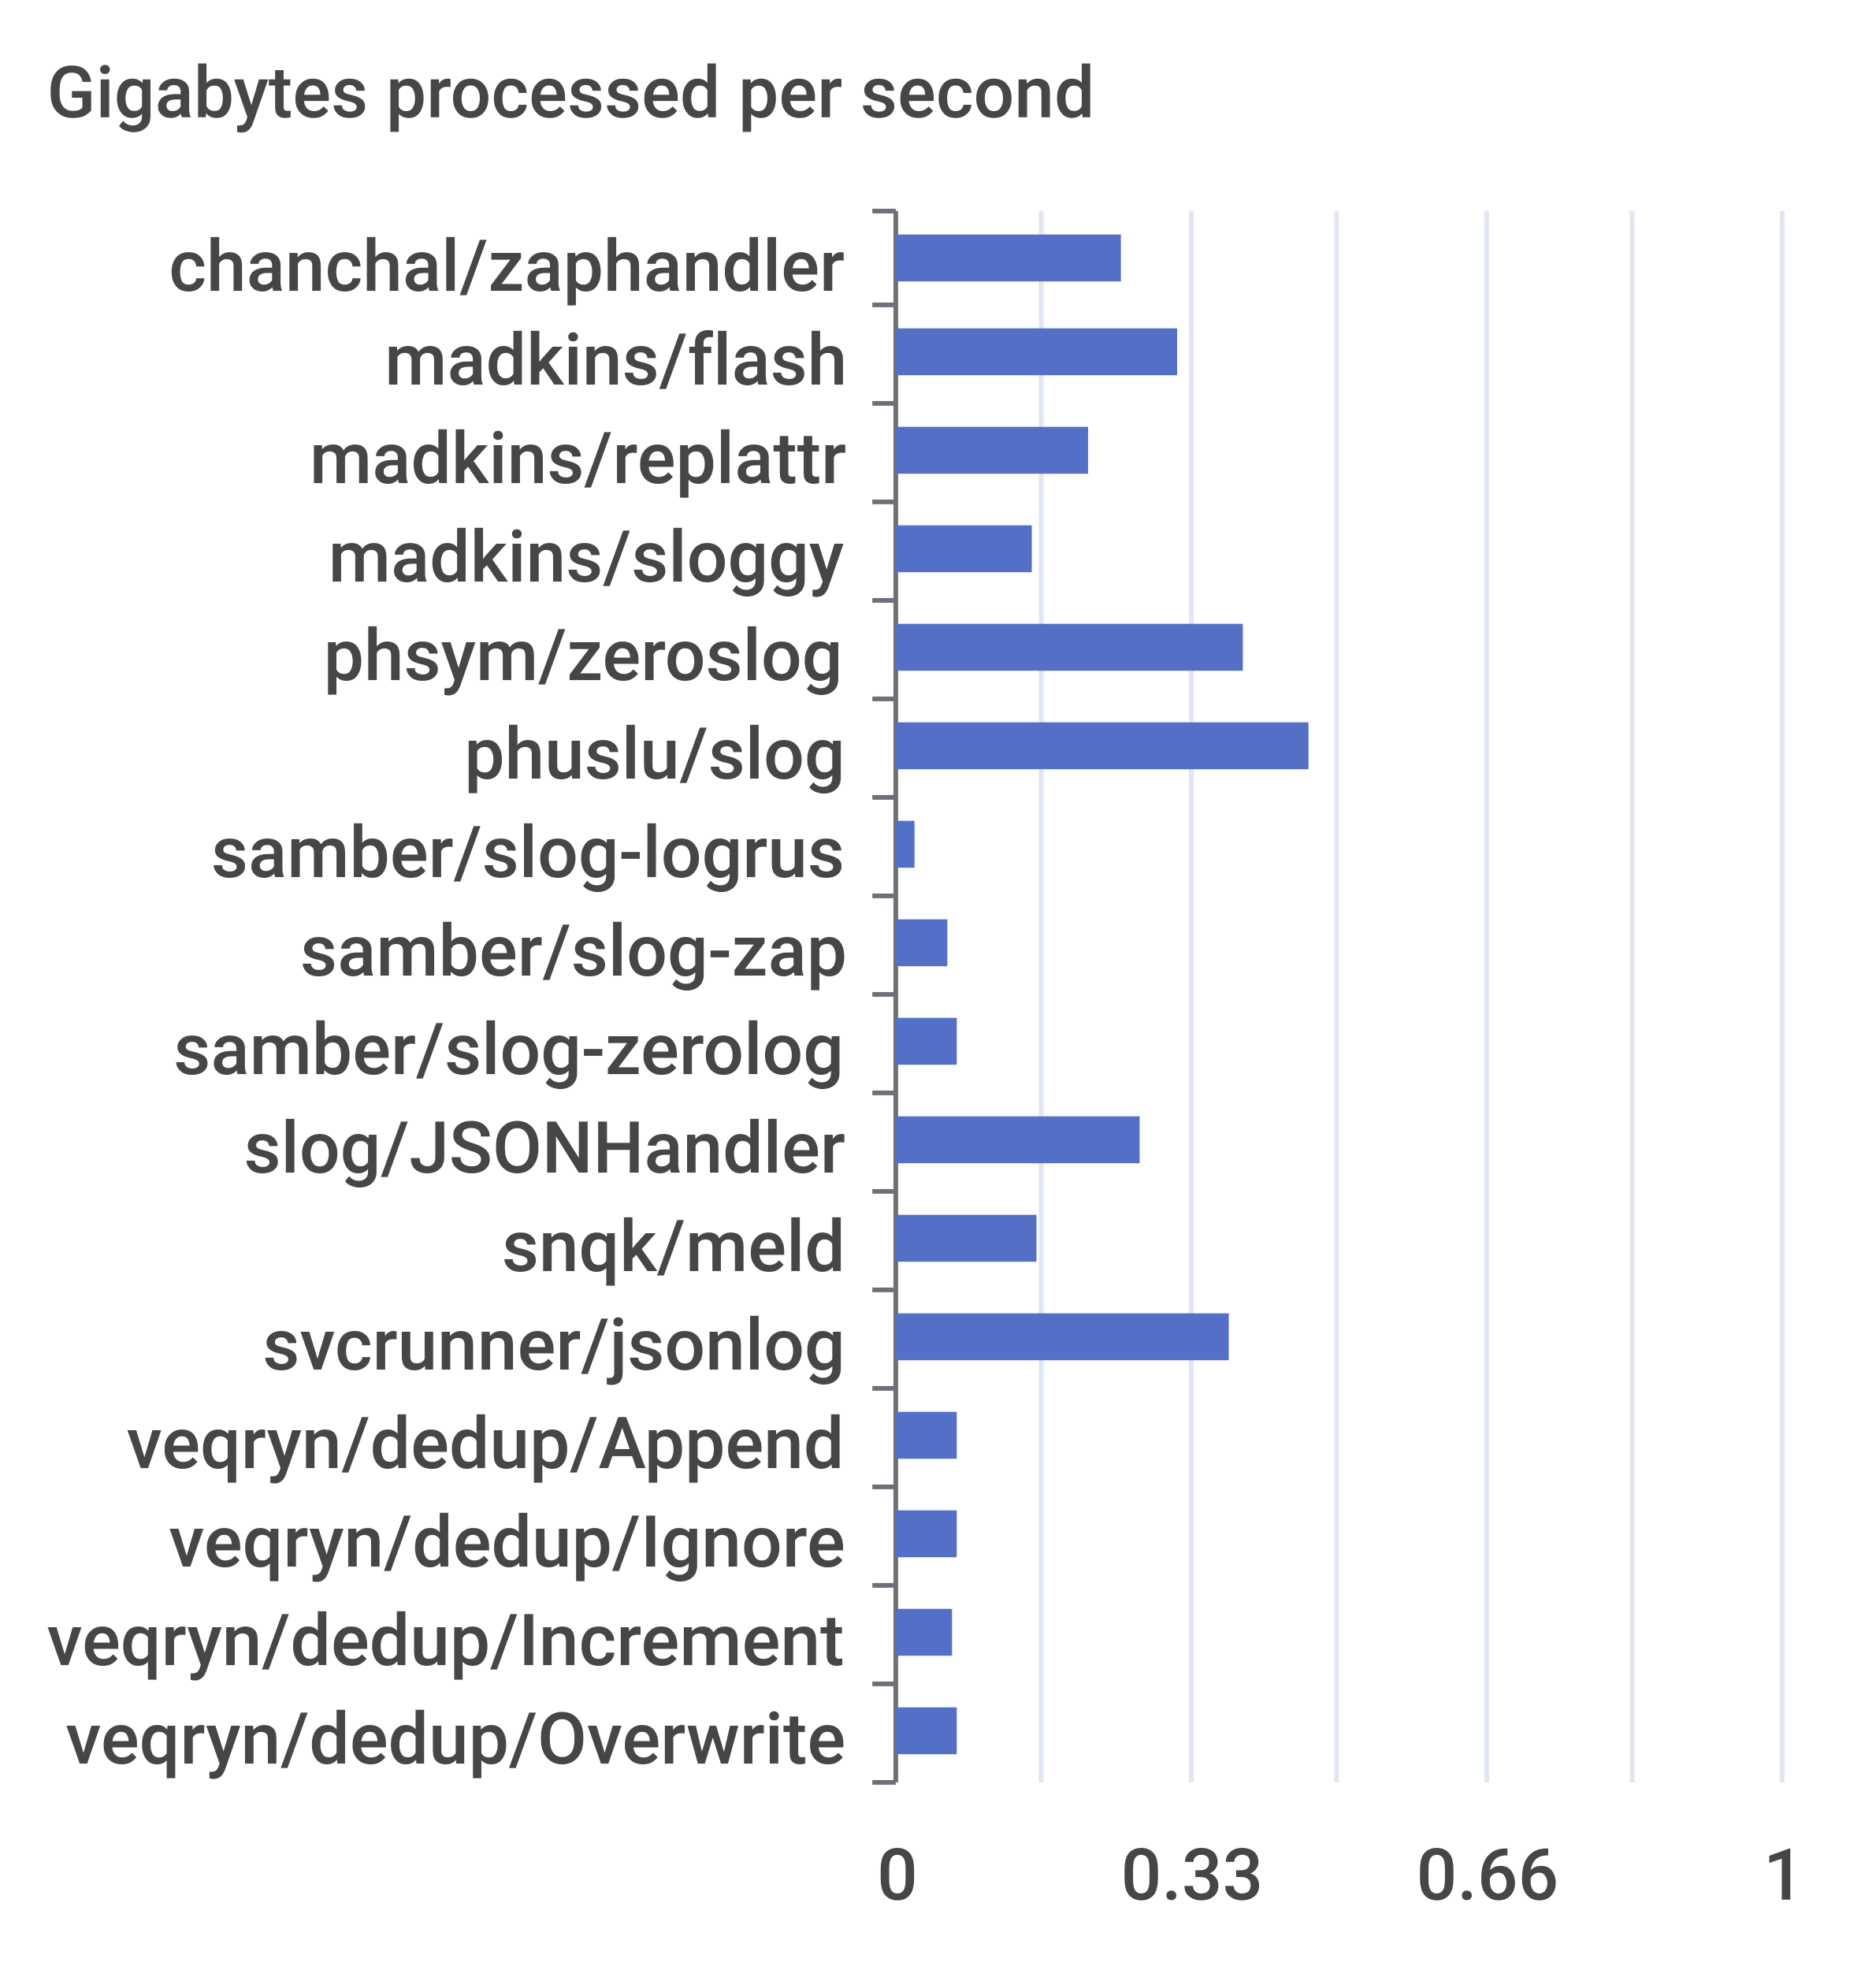
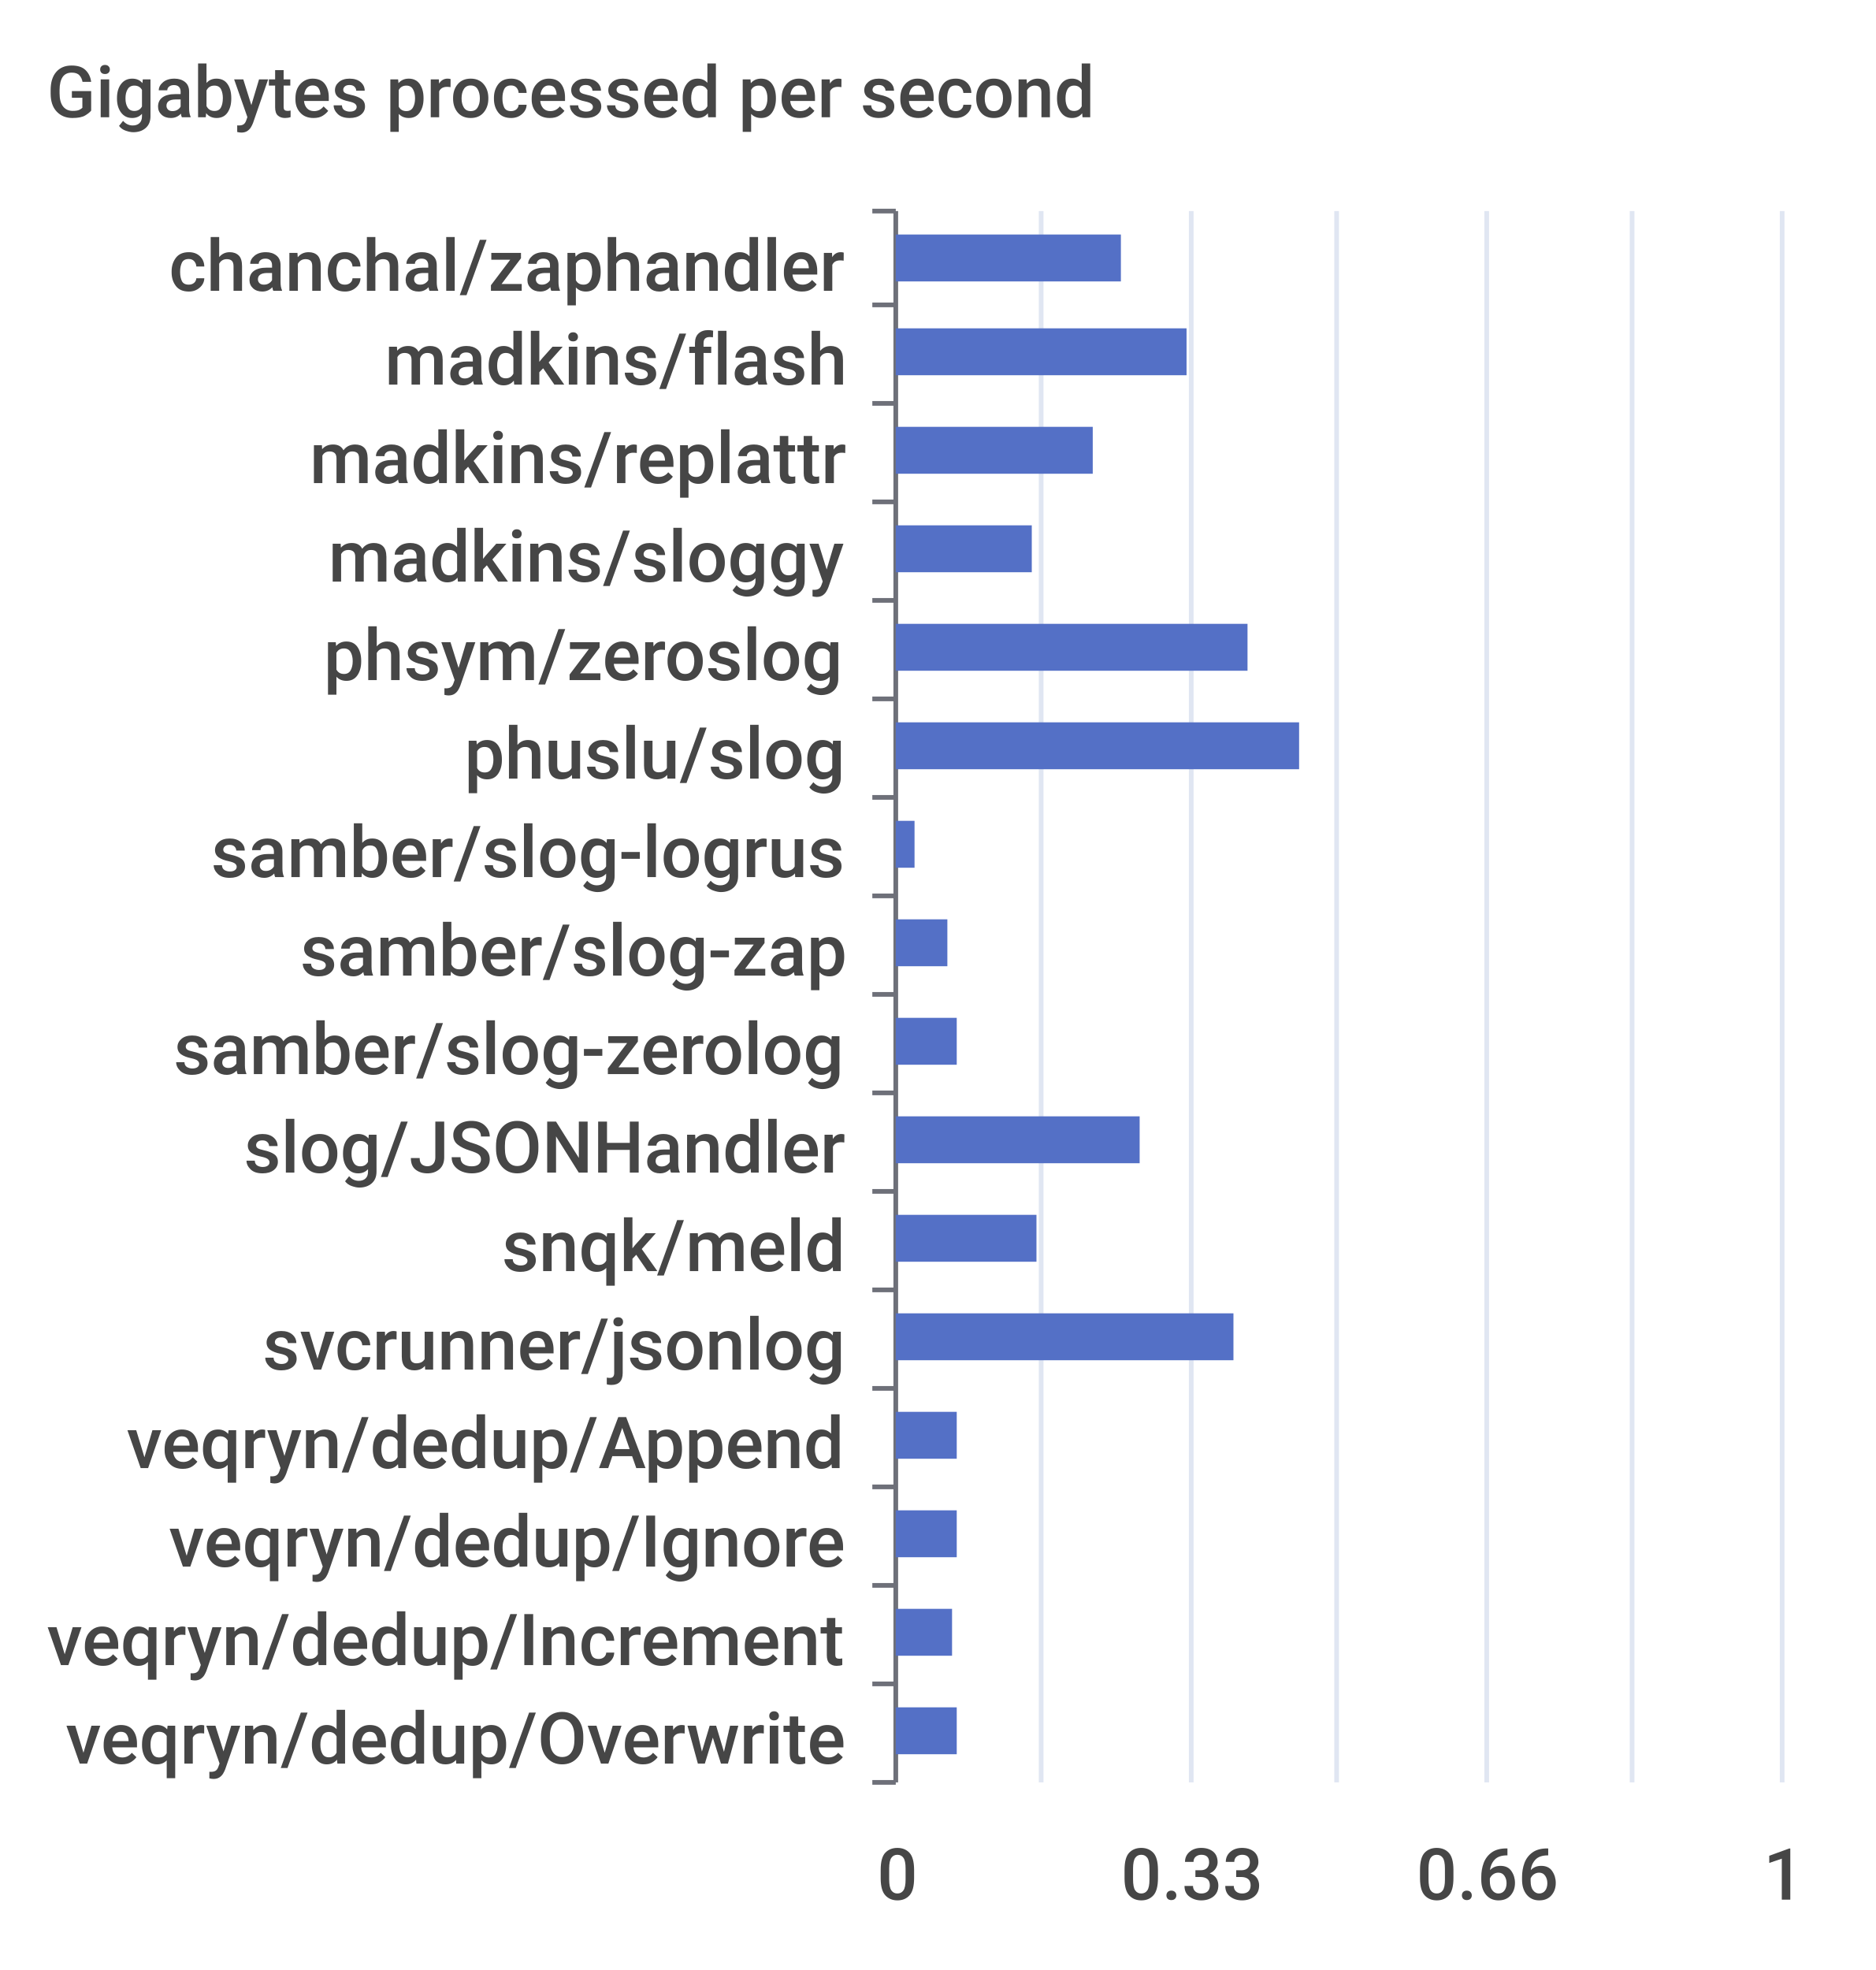
<svg xmlns="http://www.w3.org/2000/svg" width="400" height="420">\n<path d="M 0 0 L 400 0 L 400 420 L 0 420 L 0 0" style="stroke-width:0;stroke:none;fill:rgba(255,255,255,1.0)" />
  <text x="10" y="25" style="stroke-width:0;stroke:none;fill:rgba(70,70,70,1.0);font-size:15.3px;font-family:'Roboto Medium',sans-serif">Gigabytes processed per second</text>
  <path d="M 186 45 L 191 45" style="stroke-width:1;stroke:rgba(110,112,121,1.0);fill:none" />
  <path d="M 186 65 L 191 65" style="stroke-width:1;stroke:rgba(110,112,121,1.0);fill:none" />
  <path d="M 186 86 L 191 86" style="stroke-width:1;stroke:rgba(110,112,121,1.0);fill:none" />
  <path d="M 186 107 L 191 107" style="stroke-width:1;stroke:rgba(110,112,121,1.0);fill:none" />
  <path d="M 186 128 L 191 128" style="stroke-width:1;stroke:rgba(110,112,121,1.0);fill:none" />
  <path d="M 186 149 L 191 149" style="stroke-width:1;stroke:rgba(110,112,121,1.0);fill:none" />
  <path d="M 186 170 L 191 170" style="stroke-width:1;stroke:rgba(110,112,121,1.0);fill:none" />
  <path d="M 186 191 L 191 191" style="stroke-width:1;stroke:rgba(110,112,121,1.0);fill:none" />
  <path d="M 186 212 L 191 212" style="stroke-width:1;stroke:rgba(110,112,121,1.0);fill:none" />
  <path d="M 186 233 L 191 233" style="stroke-width:1;stroke:rgba(110,112,121,1.0);fill:none" />
  <path d="M 186 254 L 191 254" style="stroke-width:1;stroke:rgba(110,112,121,1.0);fill:none" />
  <path d="M 186 275 L 191 275" style="stroke-width:1;stroke:rgba(110,112,121,1.0);fill:none" />
  <path d="M 186 296 L 191 296" style="stroke-width:1;stroke:rgba(110,112,121,1.0);fill:none" />
  <path d="M 186 317 L 191 317" style="stroke-width:1;stroke:rgba(110,112,121,1.0);fill:none" />
  <path d="M 186 338 L 191 338" style="stroke-width:1;stroke:rgba(110,112,121,1.0);fill:none" />
  <path d="M 186 359 L 191 359" style="stroke-width:1;stroke:rgba(110,112,121,1.0);fill:none" />
  <path d="M 186 380 L 191 380" style="stroke-width:1;stroke:rgba(110,112,121,1.0);fill:none" />
  <path d="M 191 45 L 191 380" style="stroke-width:1;stroke:rgba(110,112,121,1.0);fill:none" />
  <text x="36" y="62" style="stroke-width:0;stroke:none;fill:rgba(70,70,70,1.0);font-size:15.3px;font-family:'Roboto Medium',sans-serif">chanchal/zaphandler</text>
  <text x="82" y="82" style="stroke-width:0;stroke:none;fill:rgba(70,70,70,1.0);font-size:15.3px;font-family:'Roboto Medium',sans-serif">madkins/flash</text>
  <text x="66" y="103" style="stroke-width:0;stroke:none;fill:rgba(70,70,70,1.0);font-size:15.3px;font-family:'Roboto Medium',sans-serif">madkins/replattr</text>
  <text x="70" y="124" style="stroke-width:0;stroke:none;fill:rgba(70,70,70,1.0);font-size:15.3px;font-family:'Roboto Medium',sans-serif">madkins/sloggy</text>
  <text x="69" y="145" style="stroke-width:0;stroke:none;fill:rgba(70,70,70,1.0);font-size:15.3px;font-family:'Roboto Medium',sans-serif">phsym/zeroslog</text>
  <text x="99" y="166" style="stroke-width:0;stroke:none;fill:rgba(70,70,70,1.0);font-size:15.3px;font-family:'Roboto Medium',sans-serif">phuslu/slog</text>
  <text x="45" y="187" style="stroke-width:0;stroke:none;fill:rgba(70,70,70,1.0);font-size:15.3px;font-family:'Roboto Medium',sans-serif">samber/slog-logrus</text>
  <text x="64" y="208" style="stroke-width:0;stroke:none;fill:rgba(70,70,70,1.0);font-size:15.3px;font-family:'Roboto Medium',sans-serif">samber/slog-zap</text>
  <text x="37" y="229" style="stroke-width:0;stroke:none;fill:rgba(70,70,70,1.0);font-size:15.3px;font-family:'Roboto Medium',sans-serif">samber/slog-zerolog</text>
  <text x="52" y="250" style="stroke-width:0;stroke:none;fill:rgba(70,70,70,1.0);font-size:15.3px;font-family:'Roboto Medium',sans-serif">slog/JSONHandler</text>
  <text x="107" y="271" style="stroke-width:0;stroke:none;fill:rgba(70,70,70,1.0);font-size:15.3px;font-family:'Roboto Medium',sans-serif">snqk/meld</text>
  <text x="56" y="292" style="stroke-width:0;stroke:none;fill:rgba(70,70,70,1.0);font-size:15.3px;font-family:'Roboto Medium',sans-serif">svcrunner/jsonlog</text>
  <text x="27" y="313" style="stroke-width:0;stroke:none;fill:rgba(70,70,70,1.0);font-size:15.3px;font-family:'Roboto Medium',sans-serif">veqryn/dedup/Append</text>
  <text x="36" y="334" style="stroke-width:0;stroke:none;fill:rgba(70,70,70,1.0);font-size:15.3px;font-family:'Roboto Medium',sans-serif">veqryn/dedup/Ignore</text>
  <text x="10" y="355" style="stroke-width:0;stroke:none;fill:rgba(70,70,70,1.0);font-size:15.3px;font-family:'Roboto Medium',sans-serif">veqryn/dedup/Increment</text>
  <text x="14" y="376" style="stroke-width:0;stroke:none;fill:rgba(70,70,70,1.0);font-size:15.3px;font-family:'Roboto Medium',sans-serif">veqryn/dedup/Overwrite</text>
  <text x="187" y="405" style="stroke-width:0;stroke:none;fill:rgba(70,70,70,1.0);font-size:15.3px;font-family:'Roboto Medium',sans-serif">0</text>
  <text x="239" y="405" style="stroke-width:0;stroke:none;fill:rgba(70,70,70,1.0);font-size:15.3px;font-family:'Roboto Medium',sans-serif">0.33</text>
  <text x="302" y="405" style="stroke-width:0;stroke:none;fill:rgba(70,70,70,1.0);font-size:15.3px;font-family:'Roboto Medium',sans-serif">0.66</text>
  <text x="376" y="405" style="stroke-width:0;stroke:none;fill:rgba(70,70,70,1.0);font-size:15.3px;font-family:'Roboto Medium',sans-serif">1</text>
  <path d="M 222 45 L 222 380" style="stroke-width:1;stroke:rgba(224,230,242,1.0);fill:none" />
  <path d="M 254 45 L 254 380" style="stroke-width:1;stroke:rgba(224,230,242,1.0);fill:none" />
  <path d="M 285 45 L 285 380" style="stroke-width:1;stroke:rgba(224,230,242,1.0);fill:none" />
  <path d="M 317 45 L 317 380" style="stroke-width:1;stroke:rgba(224,230,242,1.0);fill:none" />
  <path d="M 348 45 L 348 380" style="stroke-width:1;stroke:rgba(224,230,242,1.0);fill:none" />
  <path d="M 380 45 L 380 380" style="stroke-width:1;stroke:rgba(224,230,242,1.0);fill:none" />
  <path d="M 191 364 L 204 364 L 204 374 L 191 374 L 191 364" style="stroke-width:0;stroke:none;fill:rgba(84,112,198,1.0)" />
  <path d="M 191 343 L 203 343 L 203 353 L 191 353 L 191 343" style="stroke-width:0;stroke:none;fill:rgba(84,112,198,1.0)" />
  <path d="M 191 322 L 204 322 L 204 332 L 191 332 L 191 322" style="stroke-width:0;stroke:none;fill:rgba(84,112,198,1.0)" />
  <path d="M 191 301 L 204 301 L 204 311 L 191 311 L 191 301" style="stroke-width:0;stroke:none;fill:rgba(84,112,198,1.0)" />
-   <path d="M 191 280 L 262 280 L 262 290 L 191 290 L 191 280" style="stroke-width:0;stroke:none;fill:rgba(84,112,198,1.0)" />
+   <path d="M 191 280 L 263 280 L 263 290 L 191 290 L 191 280" style="stroke-width:0;stroke:none;fill:rgba(84,112,198,1.0)" />
  <path d="M 191 259 L 221 259 L 221 269 L 191 269 L 191 259" style="stroke-width:0;stroke:none;fill:rgba(84,112,198,1.0)" />
  <path d="M 191 238 L 243 238 L 243 248 L 191 248 L 191 238" style="stroke-width:0;stroke:none;fill:rgba(84,112,198,1.0)" />
  <path d="M 191 217 L 204 217 L 204 227 L 191 227 L 191 217" style="stroke-width:0;stroke:none;fill:rgba(84,112,198,1.0)" />
  <path d="M 191 196 L 202 196 L 202 206 L 191 206 L 191 196" style="stroke-width:0;stroke:none;fill:rgba(84,112,198,1.0)" />
  <path d="M 191 175 L 195 175 L 195 185 L 191 185 L 191 175" style="stroke-width:0;stroke:none;fill:rgba(84,112,198,1.0)" />
-   <path d="M 191 154 L 279 154 L 279 164 L 191 164 L 191 154" style="stroke-width:0;stroke:none;fill:rgba(84,112,198,1.0)" />
-   <path d="M 191 133 L 265 133 L 265 143 L 191 143 L 191 133" style="stroke-width:0;stroke:none;fill:rgba(84,112,198,1.0)" />
+   <path d="M 191 154 L 277 154 L 277 164 L 191 164 L 191 154" style="stroke-width:0;stroke:none;fill:rgba(84,112,198,1.0)" />
+   <path d="M 191 133 L 266 133 L 266 143 L 191 143 L 191 133" style="stroke-width:0;stroke:none;fill:rgba(84,112,198,1.0)" />
  <path d="M 191 112 L 220 112 L 220 122 L 191 122 L 191 112" style="stroke-width:0;stroke:none;fill:rgba(84,112,198,1.0)" />
-   <path d="M 191 91 L 232 91 L 232 101 L 191 101 L 191 91" style="stroke-width:0;stroke:none;fill:rgba(84,112,198,1.0)" />
-   <path d="M 191 70 L 251 70 L 251 80 L 191 80 L 191 70" style="stroke-width:0;stroke:none;fill:rgba(84,112,198,1.0)" />
+   <path d="M 191 91 L 233 91 L 233 101 L 191 101 L 191 91" style="stroke-width:0;stroke:none;fill:rgba(84,112,198,1.0)" />
+   <path d="M 191 70 L 253 70 L 253 80 L 191 80 L 191 70" style="stroke-width:0;stroke:none;fill:rgba(84,112,198,1.0)" />
  <path d="M 191 50 L 239 50 L 239 60 L 191 60 L 191 50" style="stroke-width:0;stroke:none;fill:rgba(84,112,198,1.0)" />
</svg>
